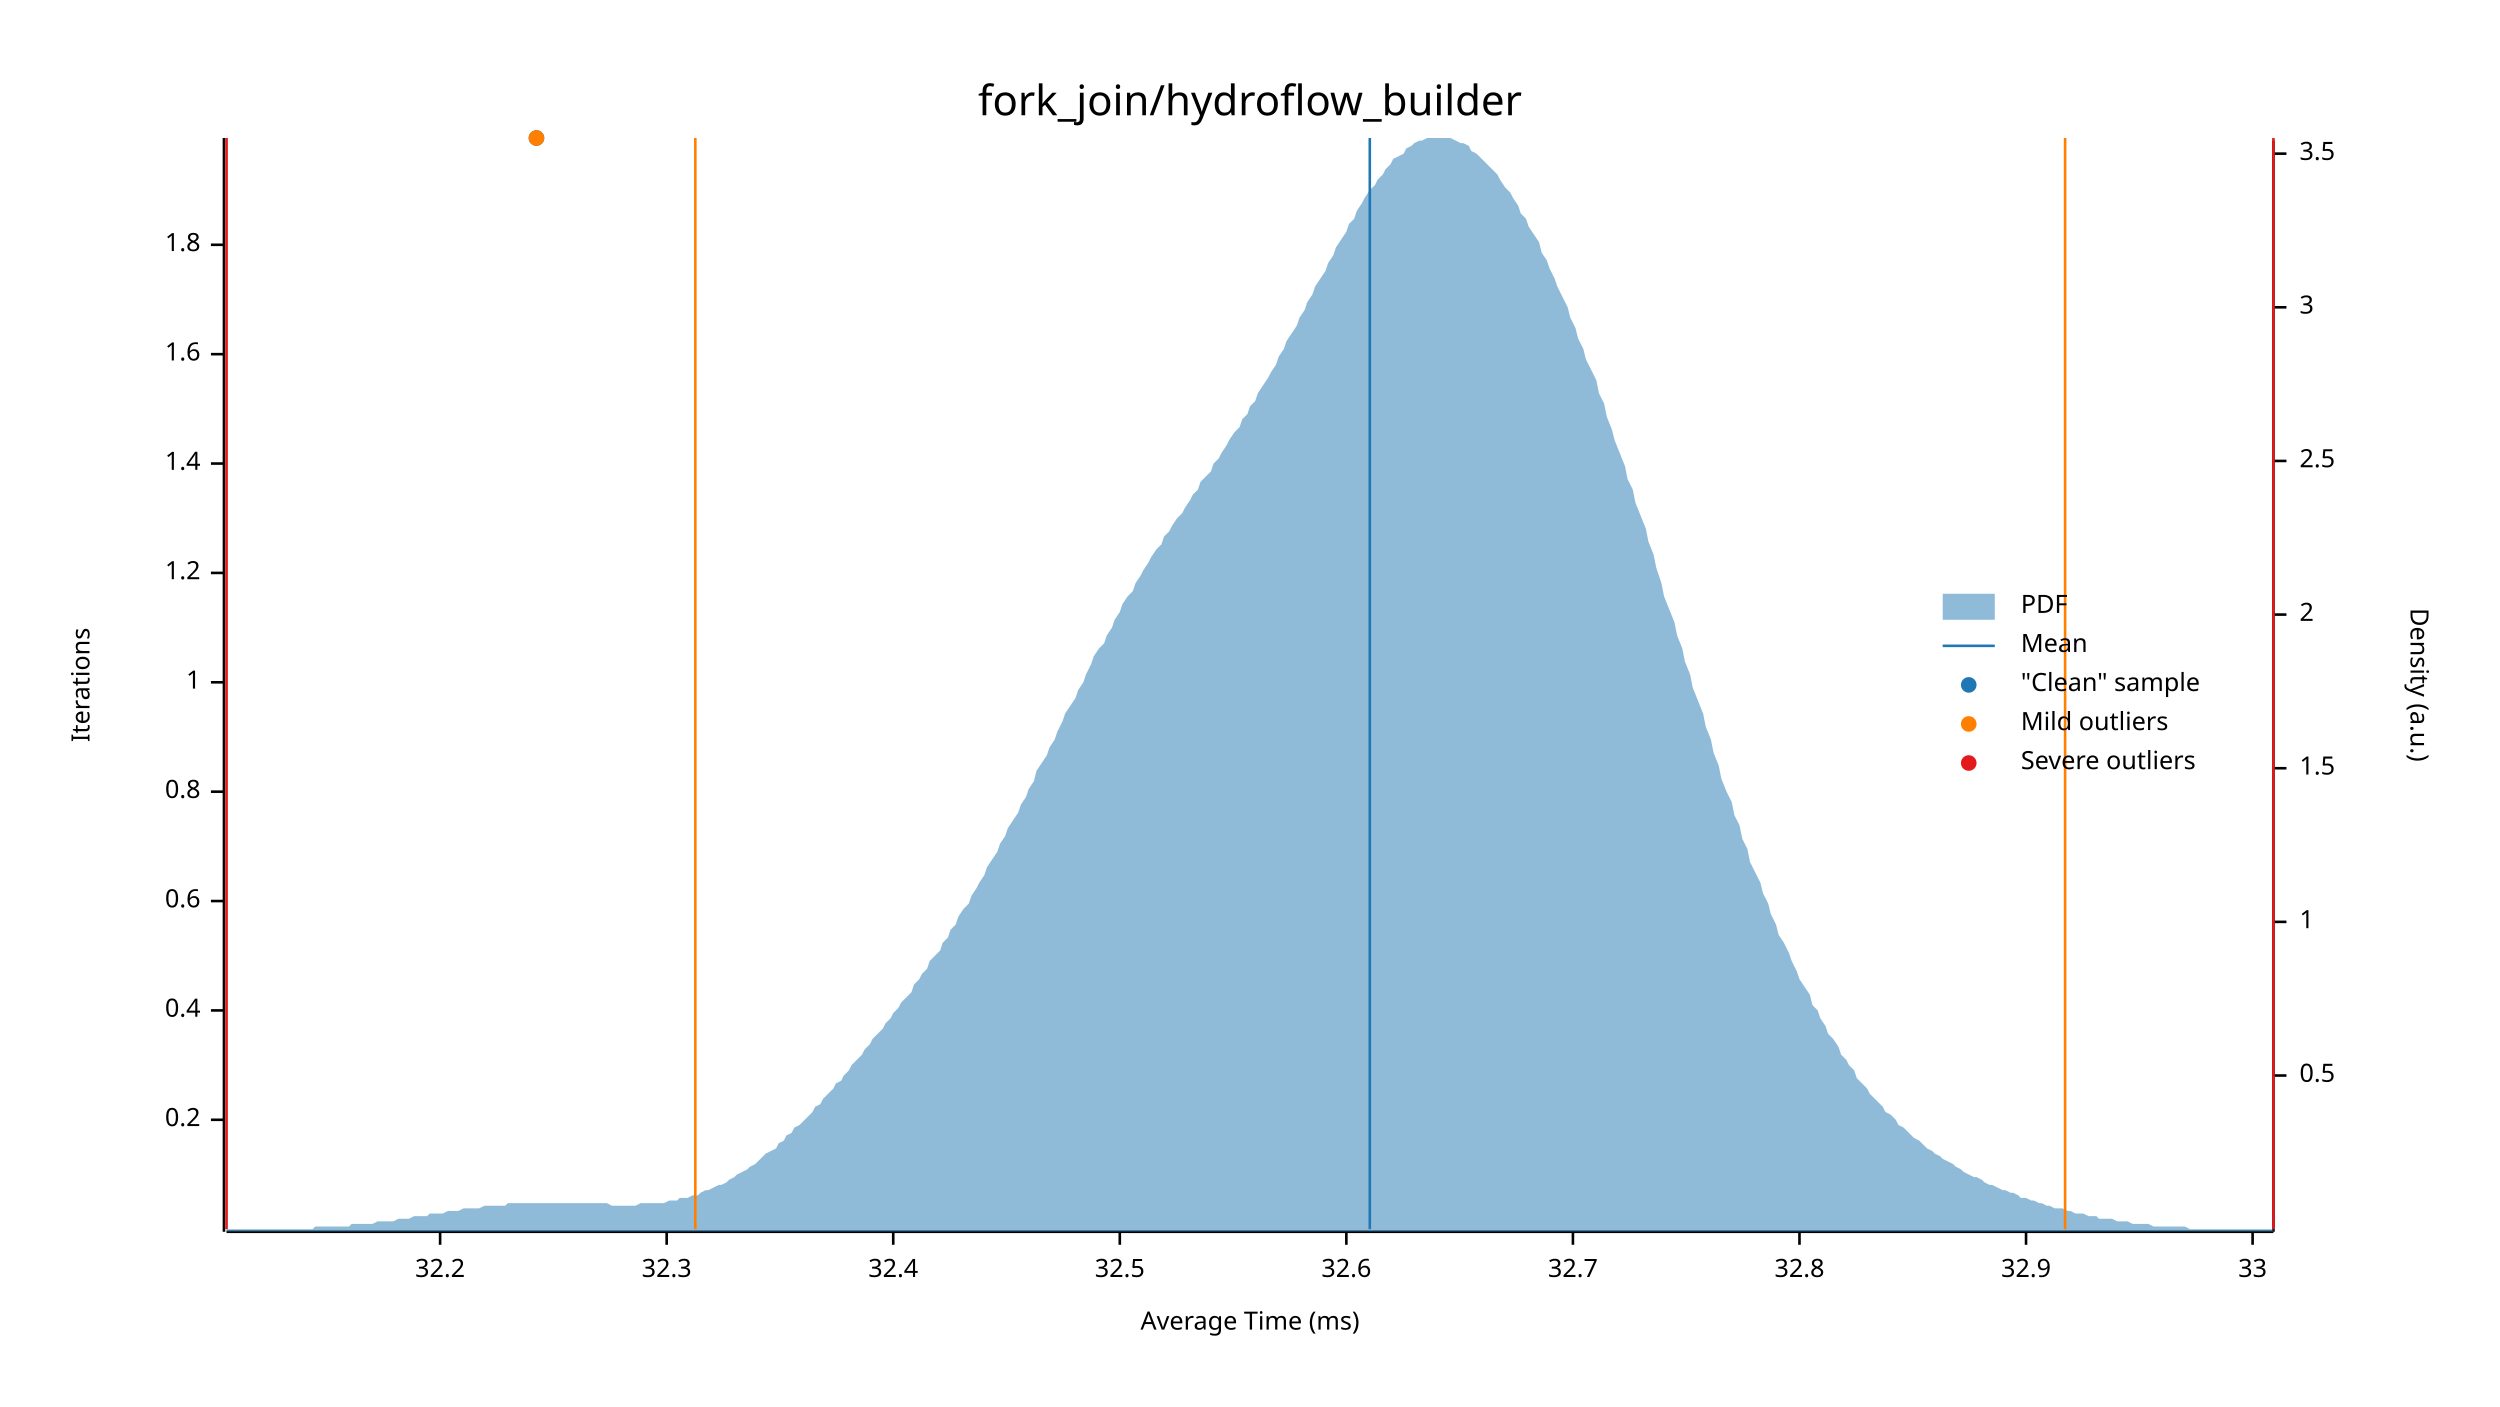
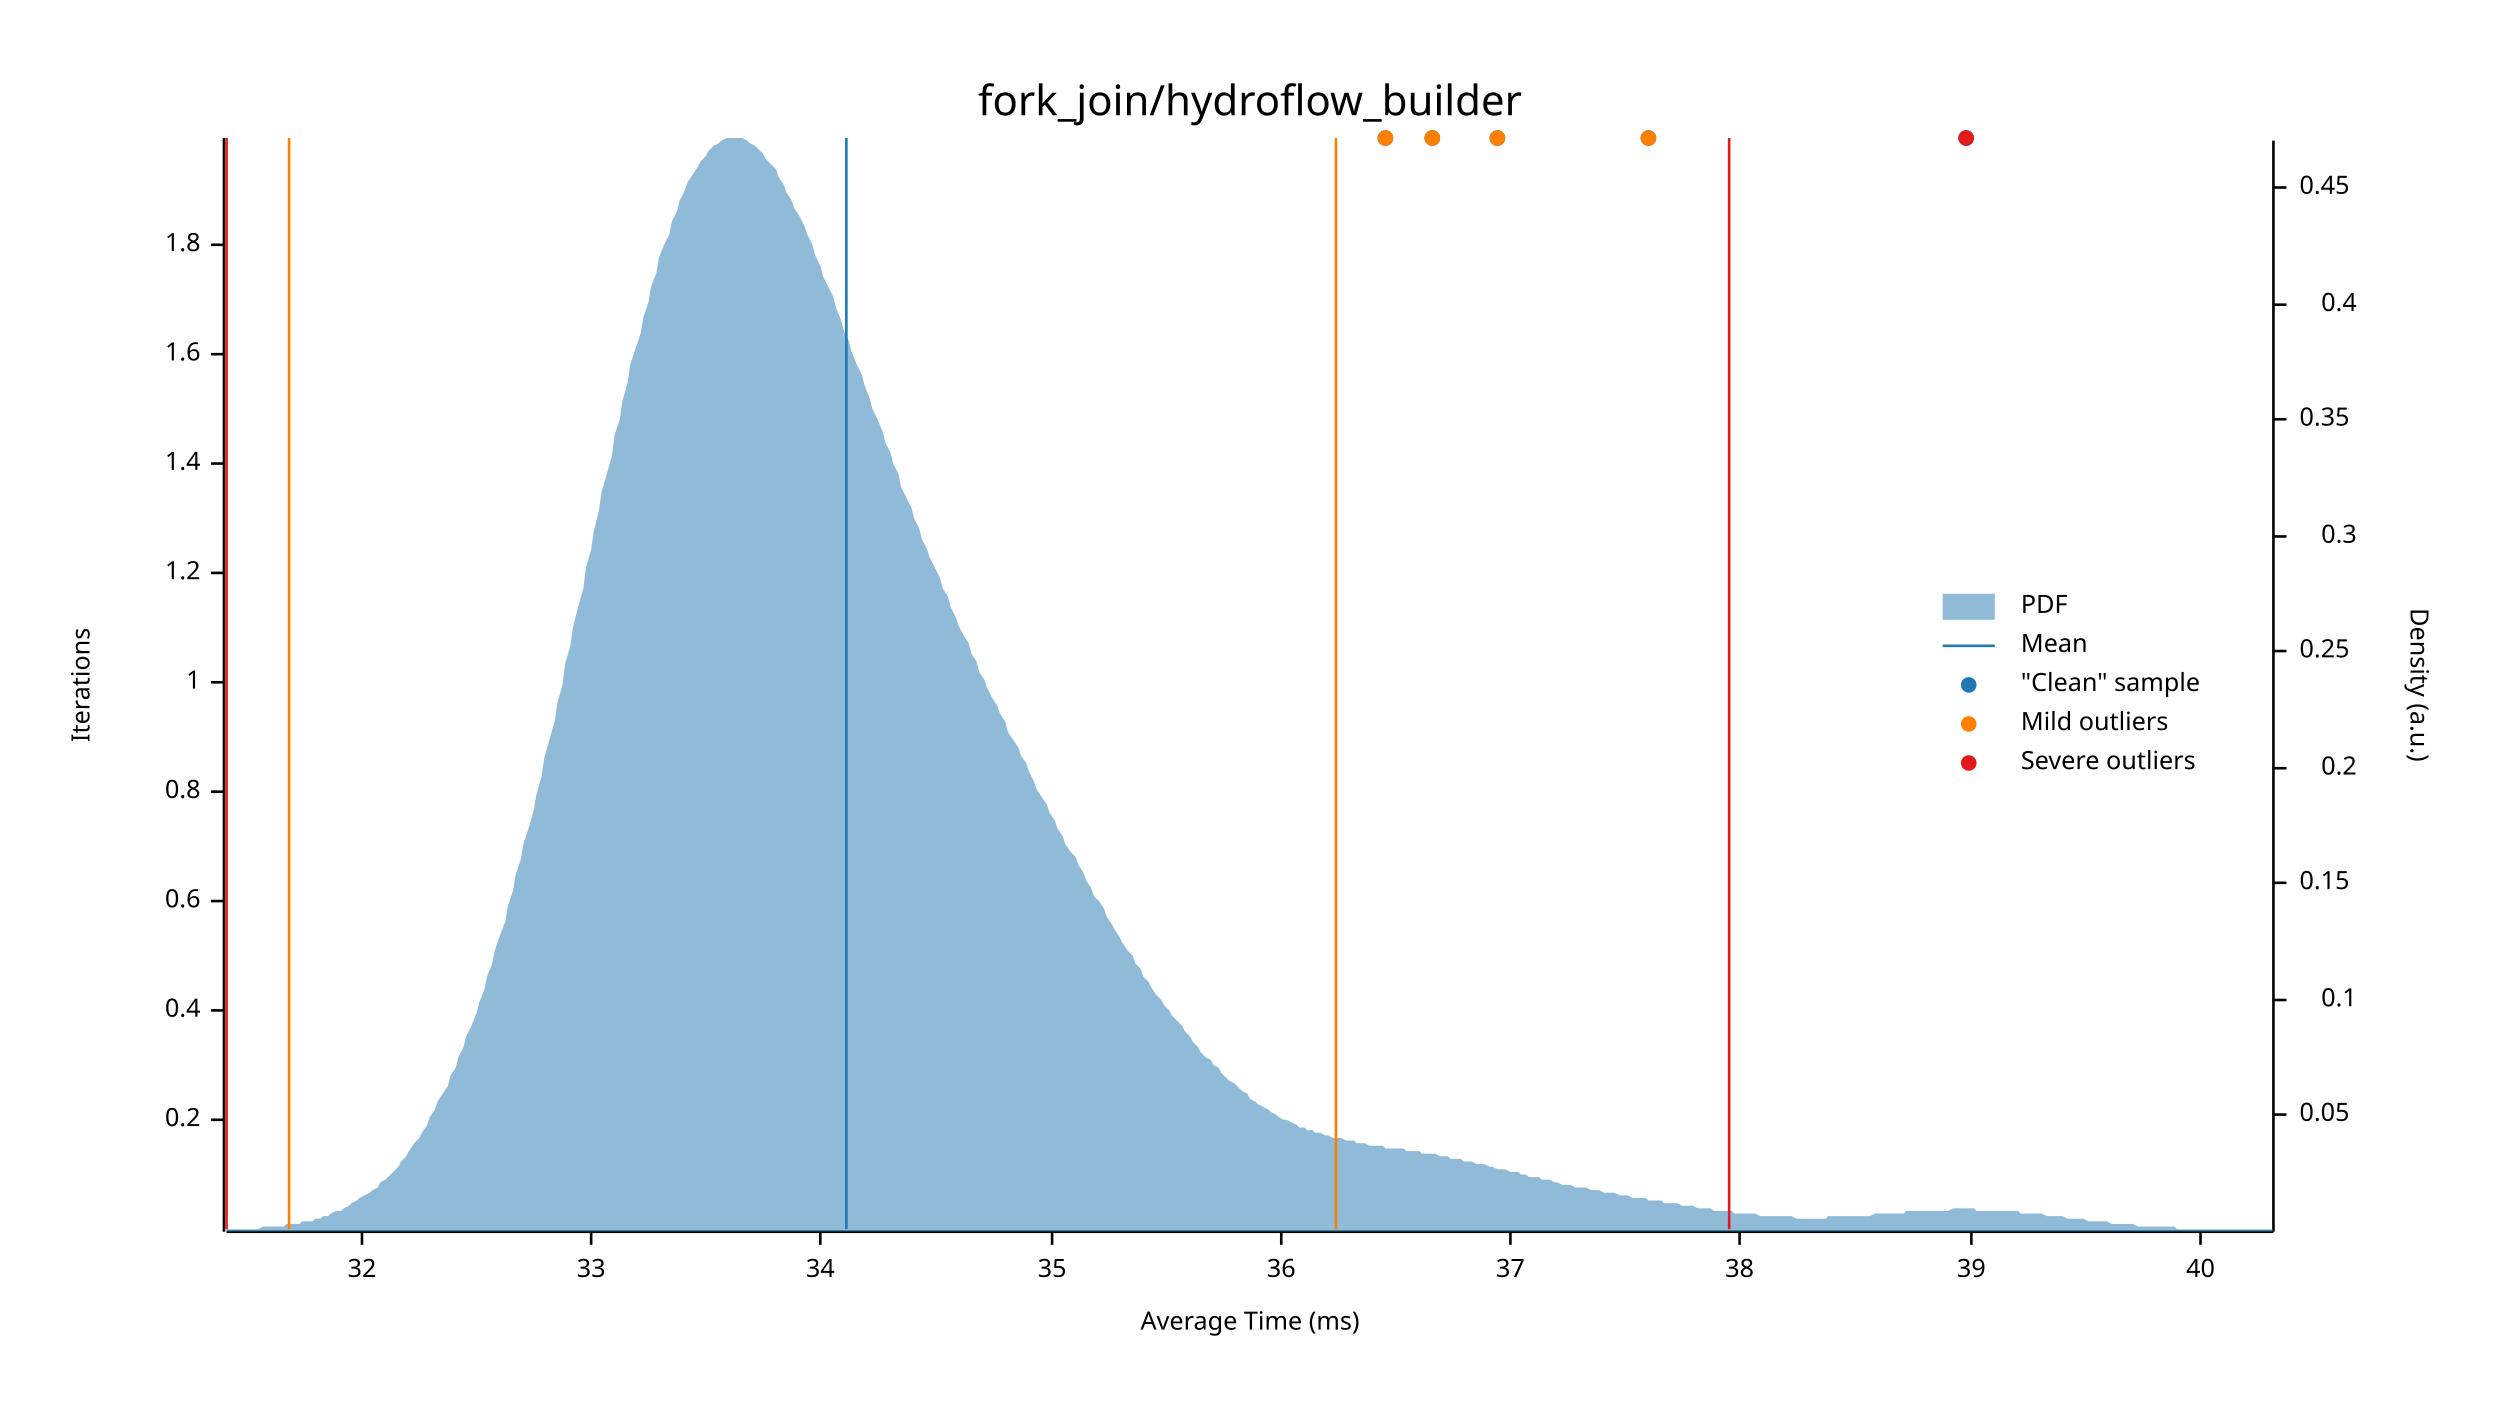
<svg xmlns="http://www.w3.org/2000/svg" width="960" height="540" viewBox="0 0 960 540">
  <text x="480" y="32" dy="0.76em" text-anchor="middle" font-family="sans-serif" font-size="16.129" opacity="1" fill="#000000">
fork_join/hydroflow_builder
</text>
  <text x="27" y="263" dy="0.76em" text-anchor="middle" font-family="sans-serif" font-size="9.677" opacity="1" fill="#000000" transform="rotate(270, 27, 263)">
Iterations
</text>
  <text x="480" y="513" dy="-0.5ex" text-anchor="middle" font-family="sans-serif" font-size="9.677" opacity="1" fill="#000000">
Average Time (ms)
</text>
  <polyline fill="none" opacity="1" stroke="#000000" stroke-width="1" points="86,53 86,473 " />
  <text x="77" y="430" dy="0.5ex" text-anchor="end" font-family="sans-serif" font-size="9.677" opacity="1" fill="#000000">
0.2
</text>
  <polyline fill="none" opacity="1" stroke="#000000" stroke-width="1" points="81,430 86,430 " />
  <text x="77" y="388" dy="0.5ex" text-anchor="end" font-family="sans-serif" font-size="9.677" opacity="1" fill="#000000">
0.4
</text>
  <polyline fill="none" opacity="1" stroke="#000000" stroke-width="1" points="81,388 86,388 " />
  <text x="77" y="346" dy="0.5ex" text-anchor="end" font-family="sans-serif" font-size="9.677" opacity="1" fill="#000000">
0.6
</text>
  <polyline fill="none" opacity="1" stroke="#000000" stroke-width="1" points="81,346 86,346 " />
  <text x="77" y="304" dy="0.5ex" text-anchor="end" font-family="sans-serif" font-size="9.677" opacity="1" fill="#000000">
0.8
</text>
  <polyline fill="none" opacity="1" stroke="#000000" stroke-width="1" points="81,304 86,304 " />
  <text x="77" y="262" dy="0.5ex" text-anchor="end" font-family="sans-serif" font-size="9.677" opacity="1" fill="#000000">
1
</text>
  <polyline fill="none" opacity="1" stroke="#000000" stroke-width="1" points="81,262 86,262 " />
  <text x="77" y="220" dy="0.5ex" text-anchor="end" font-family="sans-serif" font-size="9.677" opacity="1" fill="#000000">
1.2
</text>
  <polyline fill="none" opacity="1" stroke="#000000" stroke-width="1" points="81,220 86,220 " />
  <text x="77" y="178" dy="0.5ex" text-anchor="end" font-family="sans-serif" font-size="9.677" opacity="1" fill="#000000">
1.4
</text>
  <polyline fill="none" opacity="1" stroke="#000000" stroke-width="1" points="81,178 86,178 " />
  <text x="77" y="136" dy="0.5ex" text-anchor="end" font-family="sans-serif" font-size="9.677" opacity="1" fill="#000000">
1.6
</text>
  <polyline fill="none" opacity="1" stroke="#000000" stroke-width="1" points="81,136 86,136 " />
  <text x="77" y="94" dy="0.5ex" text-anchor="end" font-family="sans-serif" font-size="9.677" opacity="1" fill="#000000">
1.8
</text>
  <polyline fill="none" opacity="1" stroke="#000000" stroke-width="1" points="81,94 86,94 " />
  <polyline fill="none" opacity="1" stroke="#000000" stroke-width="1" points="87,473 873,473 " />
-   <text x="169" y="483" dy="0.76em" text-anchor="middle" font-family="sans-serif" font-size="9.677" opacity="1" fill="#000000">
- 32.2
+   <text x="139" y="483" dy="0.76em" text-anchor="middle" font-family="sans-serif" font-size="9.677" opacity="1" fill="#000000">
+ 32
</text>
-   <polyline fill="none" opacity="1" stroke="#000000" stroke-width="1" points="169,473 169,478 " />
-   <text x="256" y="483" dy="0.76em" text-anchor="middle" font-family="sans-serif" font-size="9.677" opacity="1" fill="#000000">
- 32.3
- </text>
-   <polyline fill="none" opacity="1" stroke="#000000" stroke-width="1" points="256,473 256,478 " />
-   <text x="343" y="483" dy="0.76em" text-anchor="middle" font-family="sans-serif" font-size="9.677" opacity="1" fill="#000000">
- 32.4
- </text>
-   <polyline fill="none" opacity="1" stroke="#000000" stroke-width="1" points="343,473 343,478 " />
-   <text x="430" y="483" dy="0.76em" text-anchor="middle" font-family="sans-serif" font-size="9.677" opacity="1" fill="#000000">
- 32.5
- </text>
-   <polyline fill="none" opacity="1" stroke="#000000" stroke-width="1" points="430,473 430,478 " />
-   <text x="517" y="483" dy="0.76em" text-anchor="middle" font-family="sans-serif" font-size="9.677" opacity="1" fill="#000000">
- 32.6
- </text>
-   <polyline fill="none" opacity="1" stroke="#000000" stroke-width="1" points="517,473 517,478 " />
-   <text x="604" y="483" dy="0.76em" text-anchor="middle" font-family="sans-serif" font-size="9.677" opacity="1" fill="#000000">
- 32.7
- </text>
-   <polyline fill="none" opacity="1" stroke="#000000" stroke-width="1" points="604,473 604,478 " />
-   <text x="691" y="483" dy="0.76em" text-anchor="middle" font-family="sans-serif" font-size="9.677" opacity="1" fill="#000000">
- 32.8
- </text>
-   <polyline fill="none" opacity="1" stroke="#000000" stroke-width="1" points="691,473 691,478 " />
-   <text x="778" y="483" dy="0.76em" text-anchor="middle" font-family="sans-serif" font-size="9.677" opacity="1" fill="#000000">
- 32.9
- </text>
-   <polyline fill="none" opacity="1" stroke="#000000" stroke-width="1" points="778,473 778,478 " />
-   <text x="865" y="483" dy="0.76em" text-anchor="middle" font-family="sans-serif" font-size="9.677" opacity="1" fill="#000000">
+   <polyline fill="none" opacity="1" stroke="#000000" stroke-width="1" points="139,473 139,478 " />
+   <text x="227" y="483" dy="0.76em" text-anchor="middle" font-family="sans-serif" font-size="9.677" opacity="1" fill="#000000">
33
</text>
-   <polyline fill="none" opacity="1" stroke="#000000" stroke-width="1" points="865,473 865,478 " />
+   <polyline fill="none" opacity="1" stroke="#000000" stroke-width="1" points="227,473 227,478 " />
+   <text x="315" y="483" dy="0.76em" text-anchor="middle" font-family="sans-serif" font-size="9.677" opacity="1" fill="#000000">
+ 34
+ </text>
+   <polyline fill="none" opacity="1" stroke="#000000" stroke-width="1" points="315,473 315,478 " />
+   <text x="404" y="483" dy="0.76em" text-anchor="middle" font-family="sans-serif" font-size="9.677" opacity="1" fill="#000000">
+ 35
+ </text>
+   <polyline fill="none" opacity="1" stroke="#000000" stroke-width="1" points="404,473 404,478 " />
+   <text x="492" y="483" dy="0.76em" text-anchor="middle" font-family="sans-serif" font-size="9.677" opacity="1" fill="#000000">
+ 36
+ </text>
+   <polyline fill="none" opacity="1" stroke="#000000" stroke-width="1" points="492,473 492,478 " />
+   <text x="580" y="483" dy="0.76em" text-anchor="middle" font-family="sans-serif" font-size="9.677" opacity="1" fill="#000000">
+ 37
+ </text>
+   <polyline fill="none" opacity="1" stroke="#000000" stroke-width="1" points="580,473 580,478 " />
+   <text x="668" y="483" dy="0.76em" text-anchor="middle" font-family="sans-serif" font-size="9.677" opacity="1" fill="#000000">
+ 38
+ </text>
+   <polyline fill="none" opacity="1" stroke="#000000" stroke-width="1" points="668,473 668,478 " />
+   <text x="757" y="483" dy="0.76em" text-anchor="middle" font-family="sans-serif" font-size="9.677" opacity="1" fill="#000000">
+ 39
+ </text>
+   <polyline fill="none" opacity="1" stroke="#000000" stroke-width="1" points="757,473 757,478 " />
+   <text x="845" y="483" dy="0.76em" text-anchor="middle" font-family="sans-serif" font-size="9.677" opacity="1" fill="#000000">
+ 40
+ </text>
+   <polyline fill="none" opacity="1" stroke="#000000" stroke-width="1" points="845,473 845,478 " />
  <text x="933" y="263" dy="0.76em" text-anchor="middle" font-family="sans-serif" font-size="9.677" opacity="1" fill="#000000" transform="rotate(90, 933, 263)">
Density (a.u.)
</text>
  <polyline fill="none" opacity="1" stroke="#000000" stroke-width="1" points="873,54 873,473 " />
-   <text x="883" y="413" dy="0.5ex" text-anchor="start" font-family="sans-serif" font-size="9.677" opacity="1" fill="#000000">
- 0.5
+   <text x="883" y="428" dy="0.5ex" text-anchor="start" font-family="sans-serif" font-size="9.677" opacity="1" fill="#000000">
+ 0.05
</text>
-   <polyline fill="none" opacity="1" stroke="#000000" stroke-width="1" points="873,413 878,413 " />
-   <text x="883" y="354" dy="0.5ex" text-anchor="start" font-family="sans-serif" font-size="9.677" opacity="1" fill="#000000">
- 1
+   <polyline fill="none" opacity="1" stroke="#000000" stroke-width="1" points="873,428 878,428 " />
+   <text x="905" y="384" dy="0.5ex" text-anchor="end" font-family="sans-serif" font-size="9.677" opacity="1" fill="#000000">
+ 0.1
</text>
-   <polyline fill="none" opacity="1" stroke="#000000" stroke-width="1" points="873,354 878,354 " />
-   <text x="883" y="295" dy="0.5ex" text-anchor="start" font-family="sans-serif" font-size="9.677" opacity="1" fill="#000000">
- 1.5
+   <polyline fill="none" opacity="1" stroke="#000000" stroke-width="1" points="873,384 878,384 " />
+   <text x="883" y="339" dy="0.5ex" text-anchor="start" font-family="sans-serif" font-size="9.677" opacity="1" fill="#000000">
+ 0.15
+ </text>
+   <polyline fill="none" opacity="1" stroke="#000000" stroke-width="1" points="873,339 878,339 " />
+   <text x="905" y="295" dy="0.5ex" text-anchor="end" font-family="sans-serif" font-size="9.677" opacity="1" fill="#000000">
+ 0.2
</text>
  <polyline fill="none" opacity="1" stroke="#000000" stroke-width="1" points="873,295 878,295 " />
-   <text x="883" y="236" dy="0.5ex" text-anchor="start" font-family="sans-serif" font-size="9.677" opacity="1" fill="#000000">
- 2
+   <text x="883" y="250" dy="0.5ex" text-anchor="start" font-family="sans-serif" font-size="9.677" opacity="1" fill="#000000">
+ 0.25
</text>
-   <polyline fill="none" opacity="1" stroke="#000000" stroke-width="1" points="873,236 878,236 " />
-   <text x="883" y="177" dy="0.5ex" text-anchor="start" font-family="sans-serif" font-size="9.677" opacity="1" fill="#000000">
- 2.5
+   <polyline fill="none" opacity="1" stroke="#000000" stroke-width="1" points="873,250 878,250 " />
+   <text x="905" y="206" dy="0.5ex" text-anchor="end" font-family="sans-serif" font-size="9.677" opacity="1" fill="#000000">
+ 0.3
</text>
-   <polyline fill="none" opacity="1" stroke="#000000" stroke-width="1" points="873,177 878,177 " />
-   <text x="883" y="118" dy="0.5ex" text-anchor="start" font-family="sans-serif" font-size="9.677" opacity="1" fill="#000000">
- 3
+   <polyline fill="none" opacity="1" stroke="#000000" stroke-width="1" points="873,206 878,206 " />
+   <text x="883" y="161" dy="0.5ex" text-anchor="start" font-family="sans-serif" font-size="9.677" opacity="1" fill="#000000">
+ 0.35
</text>
-   <polyline fill="none" opacity="1" stroke="#000000" stroke-width="1" points="873,118 878,118 " />
-   <text x="883" y="59" dy="0.5ex" text-anchor="start" font-family="sans-serif" font-size="9.677" opacity="1" fill="#000000">
- 3.5
+   <polyline fill="none" opacity="1" stroke="#000000" stroke-width="1" points="873,161 878,161 " />
+   <text x="905" y="117" dy="0.5ex" text-anchor="end" font-family="sans-serif" font-size="9.677" opacity="1" fill="#000000">
+ 0.4
</text>
-   <polyline fill="none" opacity="1" stroke="#000000" stroke-width="1" points="873,59 878,59 " />
-   <polygon opacity="0.5" fill="#1F78B4" points="87,472 88,472 90,472 91,472 93,472 94,472 96,472 98,472 99,472 101,472 102,472 104,472 105,472 107,472 109,472 110,472 112,472 113,472 115,472 116,472 118,472 120,472 121,471 123,471 124,471 126,471 127,471 129,471 131,471 132,471 134,471 135,470 137,470 138,470 140,470 142,470 143,470 145,469 146,469 148,469 150,469 151,469 153,468 154,468 156,468 157,468 159,467 161,467 162,467 164,467 165,466 167,466 168,466 170,466 172,465 173,465 175,465 176,465 178,464 179,464 181,464 183,464 184,464 186,463 187,463 189,463 190,463 192,463 194,463 195,462 197,462 198,462 200,462 201,462 203,462 205,462 206,462 208,462 209,462 211,462 213,462 214,462 216,462 217,462 219,462 220,462 222,462 224,462 225,462 227,462 228,462 230,462 231,462 233,462 235,463 236,463 238,463 239,463 241,463 242,463 244,463 246,462 247,462 249,462 250,462 252,462 253,462 255,462 257,461 258,461 260,461 261,460 263,460 264,460 266,459 268,459 269,458 271,457 272,457 274,456 276,455 277,455 279,454 280,453 282,452 283,451 285,450 287,449 288,448 290,447 291,446 293,444 294,443 296,442 298,441 299,439 301,438 302,436 304,435 305,433 307,432 309,430 310,429 312,427 313,425 315,424 316,422 318,420 320,418 321,416 323,415 324,413 326,411 327,409 329,407 331,405 332,403 334,401 335,399 337,397 339,395 340,393 342,391 343,389 345,387 346,385 348,383 350,381 351,378 353,376 354,374 356,372 357,369 359,367 361,365 362,362 364,360 365,357 367,355 368,352 370,349 372,347 373,344 375,341 376,339 378,336 379,333 381,330 383,327 384,324 386,321 387,318 389,315 391,312 392,309 394,306 395,303 397,300 398,296 400,293 402,290 403,287 405,284 406,281 408,277 409,274 411,271 413,268 414,265 416,262 417,259 419,255 420,252 422,249 424,247 425,244 427,241 428,238 430,235 431,232 433,229 435,227 436,224 438,221 439,219 441,216 442,214 444,211 446,209 447,206 449,204 450,202 452,199 454,197 455,195 457,192 458,190 460,188 461,185 463,183 465,181 466,178 468,176 469,174 471,171 472,169 474,166 476,164 477,161 479,159 480,156 482,154 483,151 485,148 487,145 488,143 490,140 491,137 493,134 494,131 496,128 498,125 499,122 501,119 502,116 504,113 505,110 507,107 509,104 510,101 512,98 513,95 515,92 517,89 518,86 520,84 521,81 523,78 524,76 526,73 528,71 529,69 531,67 532,65 534,63 535,61 537,60 539,59 540,57 542,56 543,55 545,54 546,54 548,53 550,53 551,53 553,53 554,53 556,53 557,53 559,54 561,55 562,55 564,56 565,58 567,59 568,60 570,62 572,64 573,65 575,67 576,69 578,72 580,74 581,76 583,79 584,82 586,84 587,87 589,90 591,93 592,97 594,100 595,103 597,107 598,110 600,114 602,118 603,122 605,126 606,130 608,134 609,138 611,142 613,146 614,151 616,155 617,160 619,165 620,169 622,174 624,179 625,184 627,188 628,193 630,198 632,203 633,208 635,213 636,218 638,224 639,229 641,234 643,239 644,244 646,249 647,254 649,259 650,264 652,269 654,274 655,279 657,284 658,289 660,294 661,299 663,304 665,308 666,313 668,317 669,322 671,326 672,331 674,335 676,339 677,343 679,347 680,351 682,355 683,359 685,362 687,366 688,369 690,373 691,376 693,379 695,382 696,386 698,388 699,391 701,394 702,397 704,399 706,402 707,405 709,407 710,409 712,411 713,414 715,416 717,418 718,420 720,422 721,423 723,425 724,427 726,428 728,430 729,432 731,433 732,434 734,436 735,437 737,438 739,440 740,441 742,442 743,443 745,444 746,445 748,446 750,447 751,448 753,449 754,450 756,451 758,452 759,452 761,453 762,454 764,455 765,455 767,456 769,457 770,457 772,458 773,458 775,459 776,460 778,460 780,461 781,461 783,462 784,462 786,463 787,463 789,464 791,464 792,464 794,465 795,465 797,466 798,466 800,466 802,467 803,467 805,467 806,468 808,468 809,468 811,468 813,469 814,469 816,469 817,469 819,470 821,470 822,470 824,470 825,470 827,471 828,471 830,471 832,471 833,471 835,471 836,471 838,471 839,471 841,472 843,472 844,472 846,472 847,472 849,472 850,472 852,472 854,472 855,472 857,472 858,472 860,472 861,472 863,472 865,472 866,472 868,472 869,472 871,472 873,472 873,473 87,473 " />
-   <polyline fill="none" opacity="1" stroke="#1F78B4" stroke-width="1" points="526,472 526,53 " />
-   <polyline fill="none" opacity="1" stroke="#FF7F00" stroke-width="1" points="267,472 267,53 " />
-   <polyline fill="none" opacity="1" stroke="#FF7F00" stroke-width="1" points="793,472 793,53 " />
+   <polyline fill="none" opacity="1" stroke="#000000" stroke-width="1" points="873,117 878,117 " />
+   <text x="883" y="72" dy="0.5ex" text-anchor="start" font-family="sans-serif" font-size="9.677" opacity="1" fill="#000000">
+ 0.45
+ </text>
+   <polyline fill="none" opacity="1" stroke="#000000" stroke-width="1" points="873,72 878,72 " />
+   <polygon opacity="0.5" fill="#1F78B4" points="87,472 88,472 90,472 91,472 93,472 94,472 96,472 98,472 99,472 101,471 102,471 104,471 105,471 107,471 109,471 110,470 112,470 113,470 115,470 116,469 118,469 120,469 121,468 123,468 124,467 126,467 127,466 129,465 131,465 132,464 134,463 135,462 137,461 138,460 140,459 142,458 143,457 145,456 146,454 148,453 150,451 151,450 153,448 154,446 156,444 157,442 159,439 161,437 162,435 164,432 165,429 167,426 168,423 170,420 172,417 173,413 175,410 176,406 178,402 179,398 181,394 183,389 184,385 186,380 187,375 189,370 190,365 192,359 194,354 195,348 197,342 198,336 200,330 201,324 203,318 205,311 206,305 208,298 209,291 211,284 213,277 214,270 216,263 217,255 219,248 220,241 222,233 224,226 225,218 227,211 228,204 230,196 231,189 233,182 235,175 236,167 238,161 239,154 241,147 242,140 244,134 246,128 247,122 249,116 250,110 252,105 253,99 255,94 257,90 258,85 260,81 261,77 263,73 264,70 266,67 268,64 269,62 271,60 272,58 274,56 276,55 277,54 279,53 280,53 282,53 283,53 285,53 287,54 288,55 290,56 291,57 293,59 294,61 296,63 298,65 299,68 301,71 302,74 304,77 305,80 307,83 309,87 310,90 312,94 313,98 315,102 316,106 318,110 320,114 321,118 323,123 324,127 326,131 327,135 329,140 331,144 332,148 334,153 335,157 337,161 339,166 340,170 342,174 343,178 345,182 346,187 348,191 350,195 351,199 353,203 354,207 356,211 357,214 359,218 361,222 362,226 364,229 365,233 367,237 368,240 370,244 372,247 373,251 375,254 376,258 378,261 379,264 381,268 383,271 384,274 386,277 387,281 389,284 391,287 392,290 394,293 395,296 397,300 398,303 400,306 402,309 403,312 405,315 406,318 408,321 409,324 411,327 413,329 414,332 416,335 417,338 419,341 420,344 422,346 424,349 425,352 427,355 428,357 430,360 431,362 433,365 435,367 436,370 438,372 439,375 441,377 442,379 444,382 446,384 447,386 449,388 450,390 452,392 454,394 455,396 457,398 458,400 460,402 461,404 463,406 465,407 466,409 468,410 469,412 471,414 472,415 474,416 476,418 477,419 479,420 480,422 482,423 483,424 485,425 487,426 488,427 490,428 491,429 493,430 494,430 496,431 498,432 499,433 501,433 502,434 504,434 505,435 507,435 509,436 510,436 512,437 513,437 515,437 517,438 518,438 520,438 521,439 523,439 524,439 526,440 528,440 529,440 531,440 532,441 534,441 535,441 537,441 539,441 540,442 542,442 543,442 545,442 546,443 548,443 550,443 551,443 553,444 554,444 556,444 557,445 559,445 561,445 562,446 564,446 565,446 567,447 568,447 570,447 572,448 573,448 575,449 576,449 578,449 580,450 581,450 583,450 584,451 586,451 587,452 589,452 591,452 592,453 594,453 595,453 597,454 598,454 600,455 602,455 603,455 605,456 606,456 608,456 609,456 611,457 613,457 614,457 616,458 617,458 619,458 620,458 622,459 624,459 625,459 627,460 628,460 630,460 632,460 633,461 635,461 636,461 638,461 639,462 641,462 643,462 644,462 646,463 647,463 649,463 650,463 652,464 654,464 655,464 657,464 658,465 660,465 661,465 663,465 665,465 666,466 668,466 669,466 671,466 672,466 674,466 676,467 677,467 679,467 680,467 682,467 683,467 685,467 687,467 688,467 690,468 691,468 693,468 695,468 696,468 698,468 699,468 701,468 702,467 704,467 706,467 707,467 709,467 710,467 712,467 713,467 715,467 717,467 718,467 720,466 721,466 723,466 724,466 726,466 728,466 729,466 731,466 732,465 734,465 735,465 737,465 739,465 740,465 742,465 743,465 745,465 746,465 748,465 750,464 751,464 753,464 754,464 756,464 758,464 759,465 761,465 762,465 764,465 765,465 767,465 769,465 770,465 772,465 773,465 775,465 776,466 778,466 780,466 781,466 783,466 784,466 786,467 787,467 789,467 791,467 792,467 794,468 795,468 797,468 798,468 800,468 802,469 803,469 805,469 806,469 808,469 809,469 811,470 813,470 814,470 816,470 817,470 819,470 821,471 822,471 824,471 825,471 827,471 828,471 830,471 832,471 833,471 835,471 836,472 838,472 839,472 841,472 843,472 844,472 846,472 847,472 849,472 850,472 852,472 854,472 855,472 857,472 858,472 860,472 861,472 863,472 865,472 866,472 868,472 869,472 871,472 873,472 873,473 87,473 " />
+   <polyline fill="none" opacity="1" stroke="#1F78B4" stroke-width="1" points="325,472 325,53 " />
+   <polyline fill="none" opacity="1" stroke="#FF7F00" stroke-width="1" points="111,472 111,53 " />
+   <polyline fill="none" opacity="1" stroke="#FF7F00" stroke-width="1" points="513,472 513,53 " />
  <polyline fill="none" opacity="1" stroke="#E31A1C" stroke-width="1" points="87,472 87,53 " />
-   <polyline fill="none" opacity="1" stroke="#E31A1C" stroke-width="1" points="873,472 873,53 " />
-   <circle cx="206" cy="53" r="3" opacity="1" fill="#1F78B4" stroke="none" stroke-width="1" />
-   <circle cx="206" cy="53" r="3" opacity="1" fill="#FF7F00" stroke="none" stroke-width="1" />
+   <polyline fill="none" opacity="1" stroke="#E31A1C" stroke-width="1" points="664,472 664,53 " />
+   <circle cx="550" cy="53" r="3" opacity="1" fill="#1F78B4" stroke="none" stroke-width="1" />
+   <circle cx="532" cy="53" r="3" opacity="1" fill="#1F78B4" stroke="none" stroke-width="1" />
+   <circle cx="575" cy="53" r="3" opacity="1" fill="#1F78B4" stroke="none" stroke-width="1" />
+   <circle cx="755" cy="53" r="3" opacity="1" fill="#1F78B4" stroke="none" stroke-width="1" />
+   <circle cx="633" cy="53" r="3" opacity="1" fill="#1F78B4" stroke="none" stroke-width="1" />
+   <circle cx="550" cy="53" r="3" opacity="1" fill="#FF7F00" stroke="none" stroke-width="1" />
+   <circle cx="532" cy="53" r="3" opacity="1" fill="#FF7F00" stroke="none" stroke-width="1" />
+   <circle cx="575" cy="53" r="3" opacity="1" fill="#FF7F00" stroke="none" stroke-width="1" />
+   <circle cx="633" cy="53" r="3" opacity="1" fill="#FF7F00" stroke="none" stroke-width="1" />
+   <circle cx="755" cy="53" r="3" opacity="1" fill="#E31A1C" stroke="none" stroke-width="1" />
  <text x="776" y="228" dy="0.76em" text-anchor="start" font-family="sans-serif" font-size="9.677" opacity="1" fill="#000000">
PDF
</text>
  <text x="776" y="243" dy="0.76em" text-anchor="start" font-family="sans-serif" font-size="9.677" opacity="1" fill="#000000">
Mean
</text>
  <text x="776" y="258" dy="0.76em" text-anchor="start" font-family="sans-serif" font-size="9.677" opacity="1" fill="#000000">
"Clean" sample
</text>
  <text x="776" y="273" dy="0.76em" text-anchor="start" font-family="sans-serif" font-size="9.677" opacity="1" fill="#000000">
Mild outliers
</text>
  <text x="776" y="288" dy="0.76em" text-anchor="start" font-family="sans-serif" font-size="9.677" opacity="1" fill="#000000">
Severe outliers
</text>
  <rect x="746" y="228" width="20" height="10" opacity="0.5" fill="#1F78B4" stroke="none" />
  <polyline fill="none" opacity="1" stroke="#1F78B4" stroke-width="1" points="746,248 766,248 " />
  <circle cx="756" cy="263" r="3" opacity="1" fill="#1F78B4" stroke="none" stroke-width="1" />
  <circle cx="756" cy="278" r="3" opacity="1" fill="#FF7F00" stroke="none" stroke-width="1" />
  <circle cx="756" cy="293" r="3" opacity="1" fill="#E31A1C" stroke="none" stroke-width="1" />
</svg>
